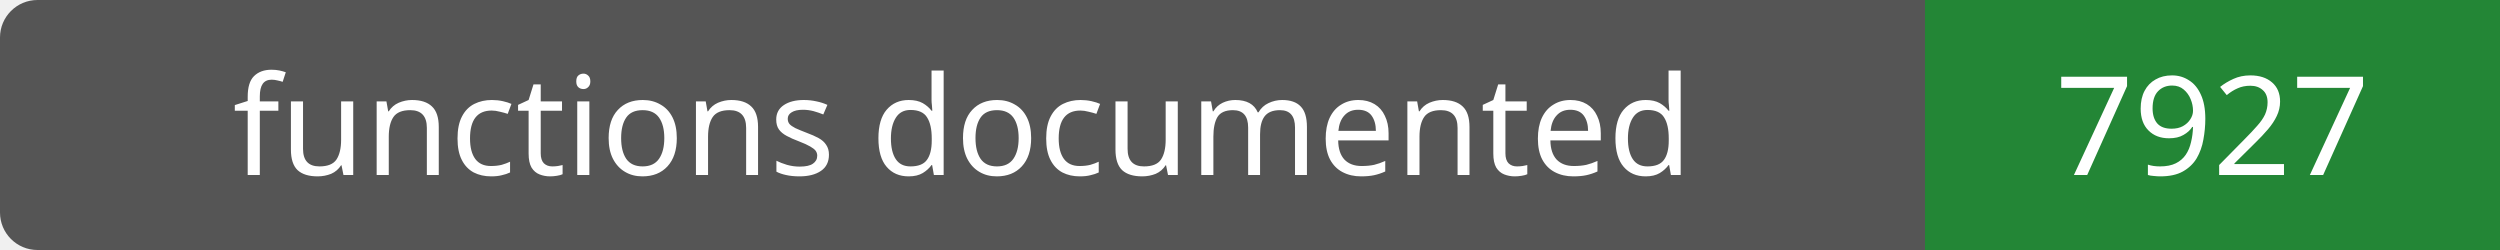
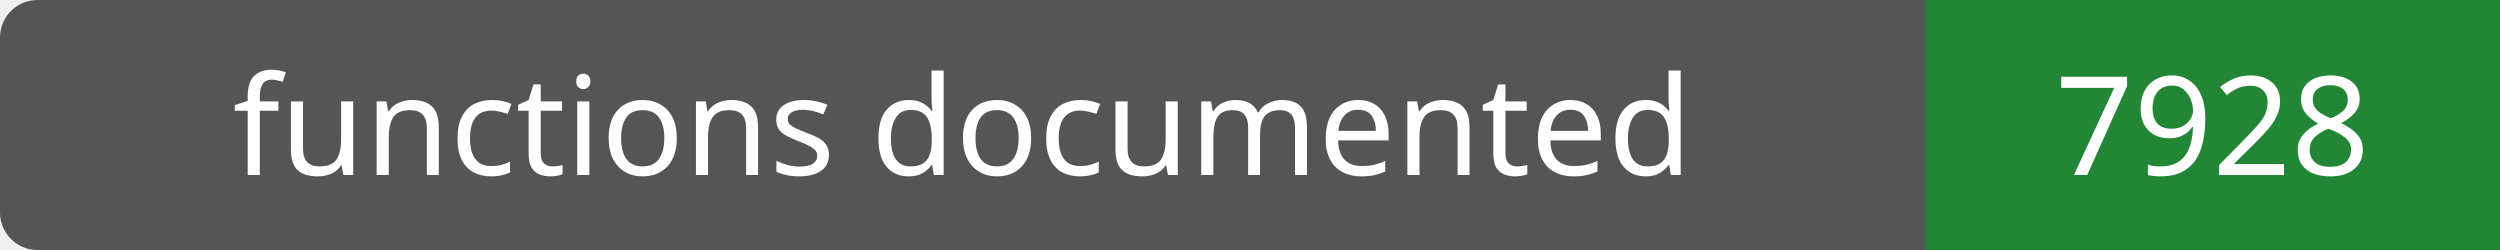
- <svg xmlns="http://www.w3.org/2000/svg" width="200" height="20" role="img" aria-label="functions documented: 7927">
+ <svg xmlns="http://www.w3.org/2000/svg" width="200" height="20" role="img" aria-label="functions documented: 7928">
  <rect width="200" height="20" rx="3" fill="#555" />
  <path fill="#238636" d="M154 0h46v20H154z" />
  <g fill="#fff" text-anchor="middle" font-family="Verdana,sans-serif" font-size="11">
    <text x="77.0" y="14">functions documented</text>
-     <text x="177.0" y="14">7927</text>
+     <text x="177.0" y="14">7928</text>
  </g>
</svg>
